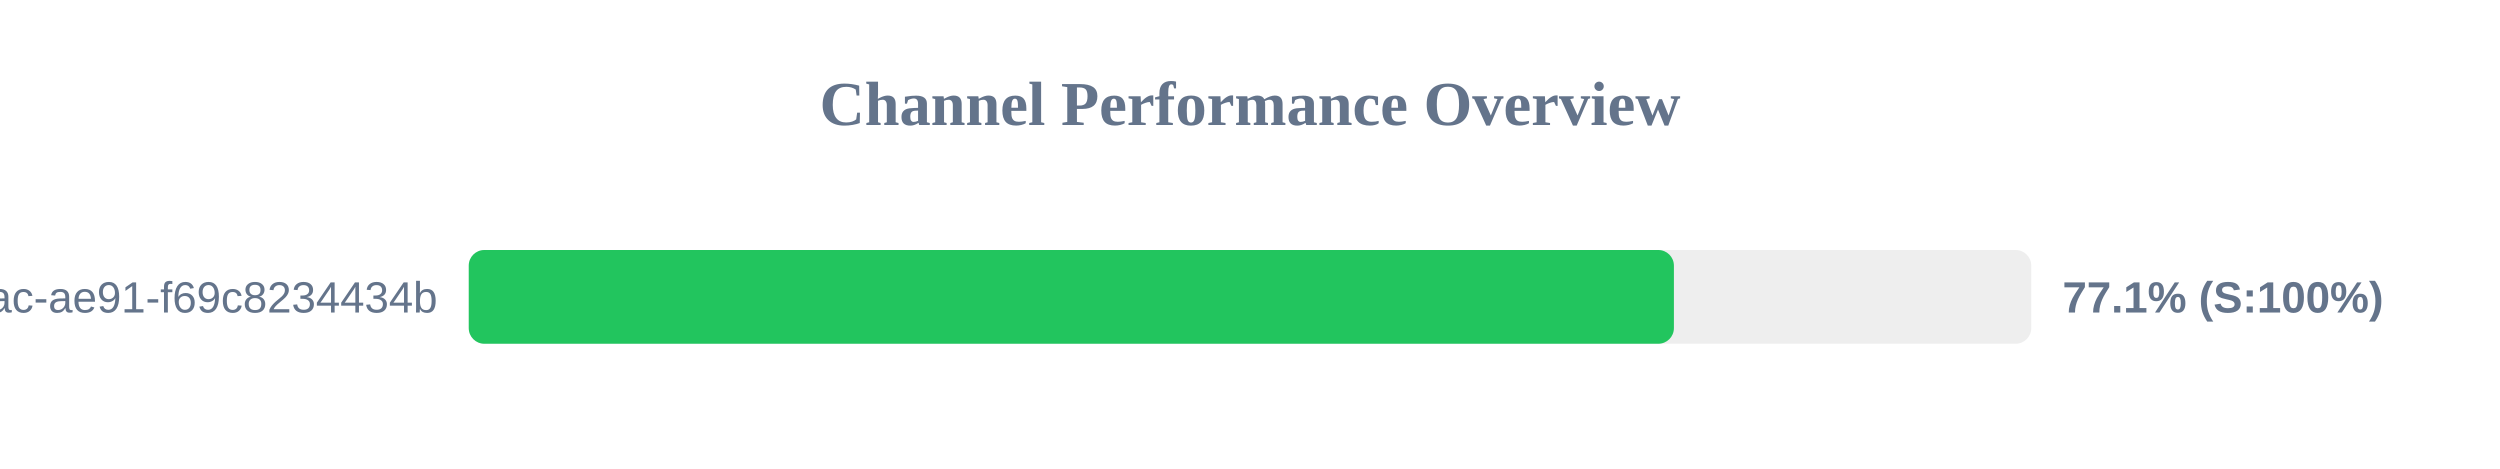
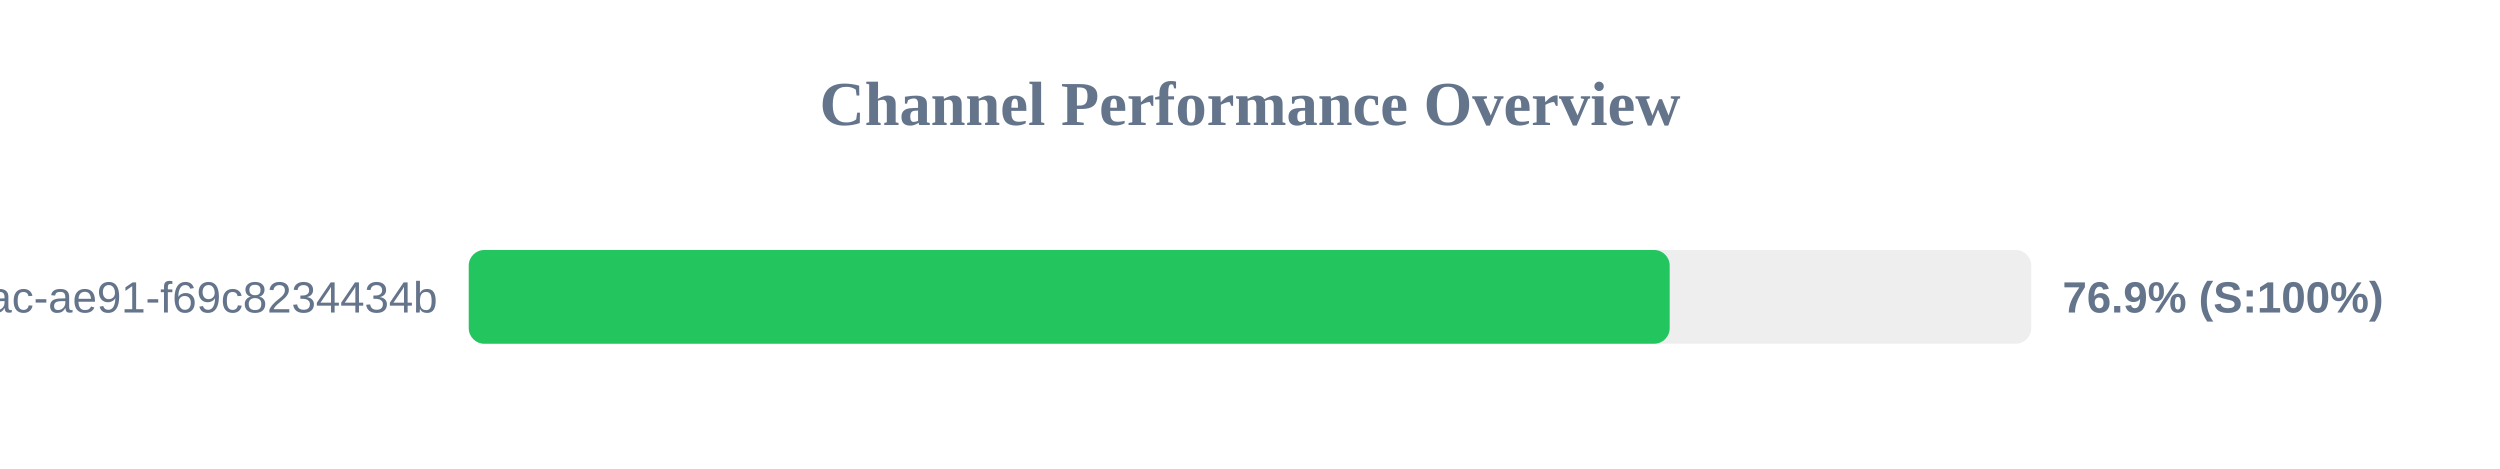
<svg xmlns="http://www.w3.org/2000/svg" width="800" height="150" version="1.1">
  <style>
        .row { font: 14px Arial; fill: #64748b; }
        .score { font: bold 14px Arial; fill: #64748b; }
    </style>
  <text x="400" y="40" text-anchor="middle" font-size="20px" font-weight="bold" fill="#64748b">Channel Performance Overview</text>
  <rect x="150" y="80" width="500" height="30" fill="#eee" rx="5" />
-   <rect x="150" y="80" width="385.65" height="30" fill="#22c55e" rx="5" />
+   <rect x="150" y="80" width="384.3" height="30" fill="#22c55e" rx="5" />
  <text x="140" y="100" text-anchor="end" class="row">?uuid=942b9cb8-92fa-46ac-ae91-f69c8234434b</text>
-   <text x="660" y="100" text-anchor="start" class="score">77.1% (S:100%)</text>
+   <text x="660" y="100" text-anchor="start" class="score">76.9% (S:100%)</text>
</svg>
